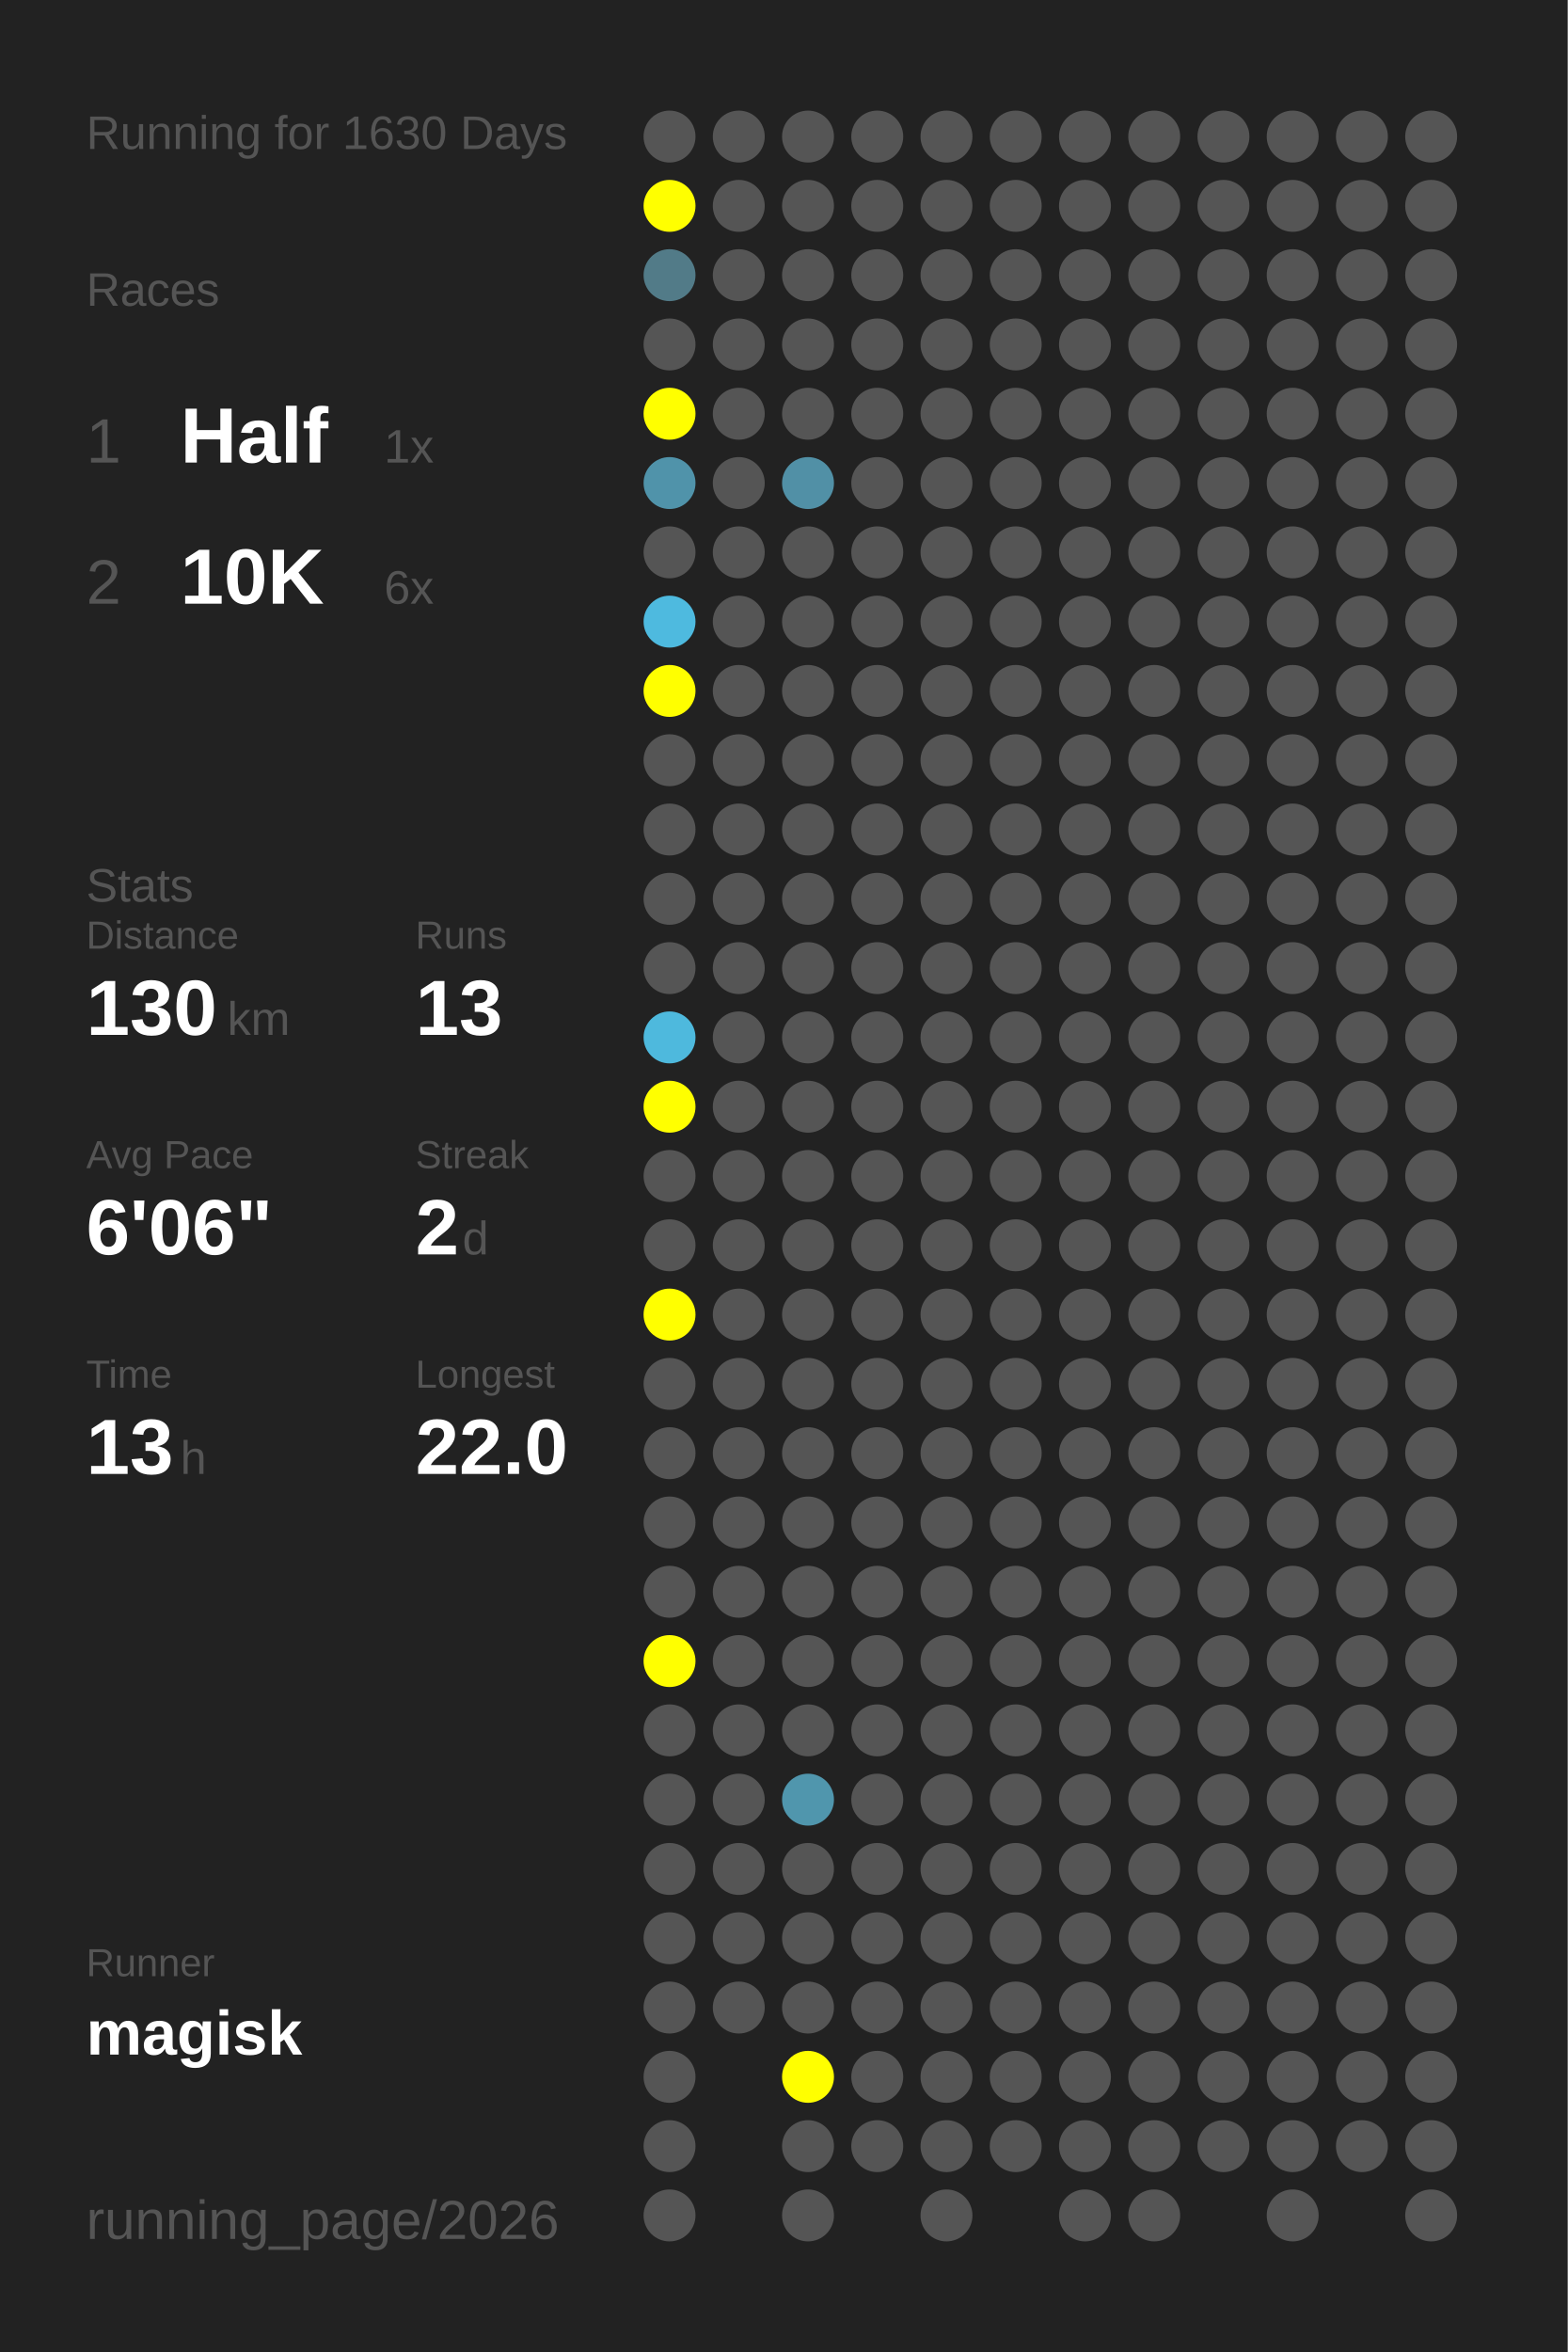
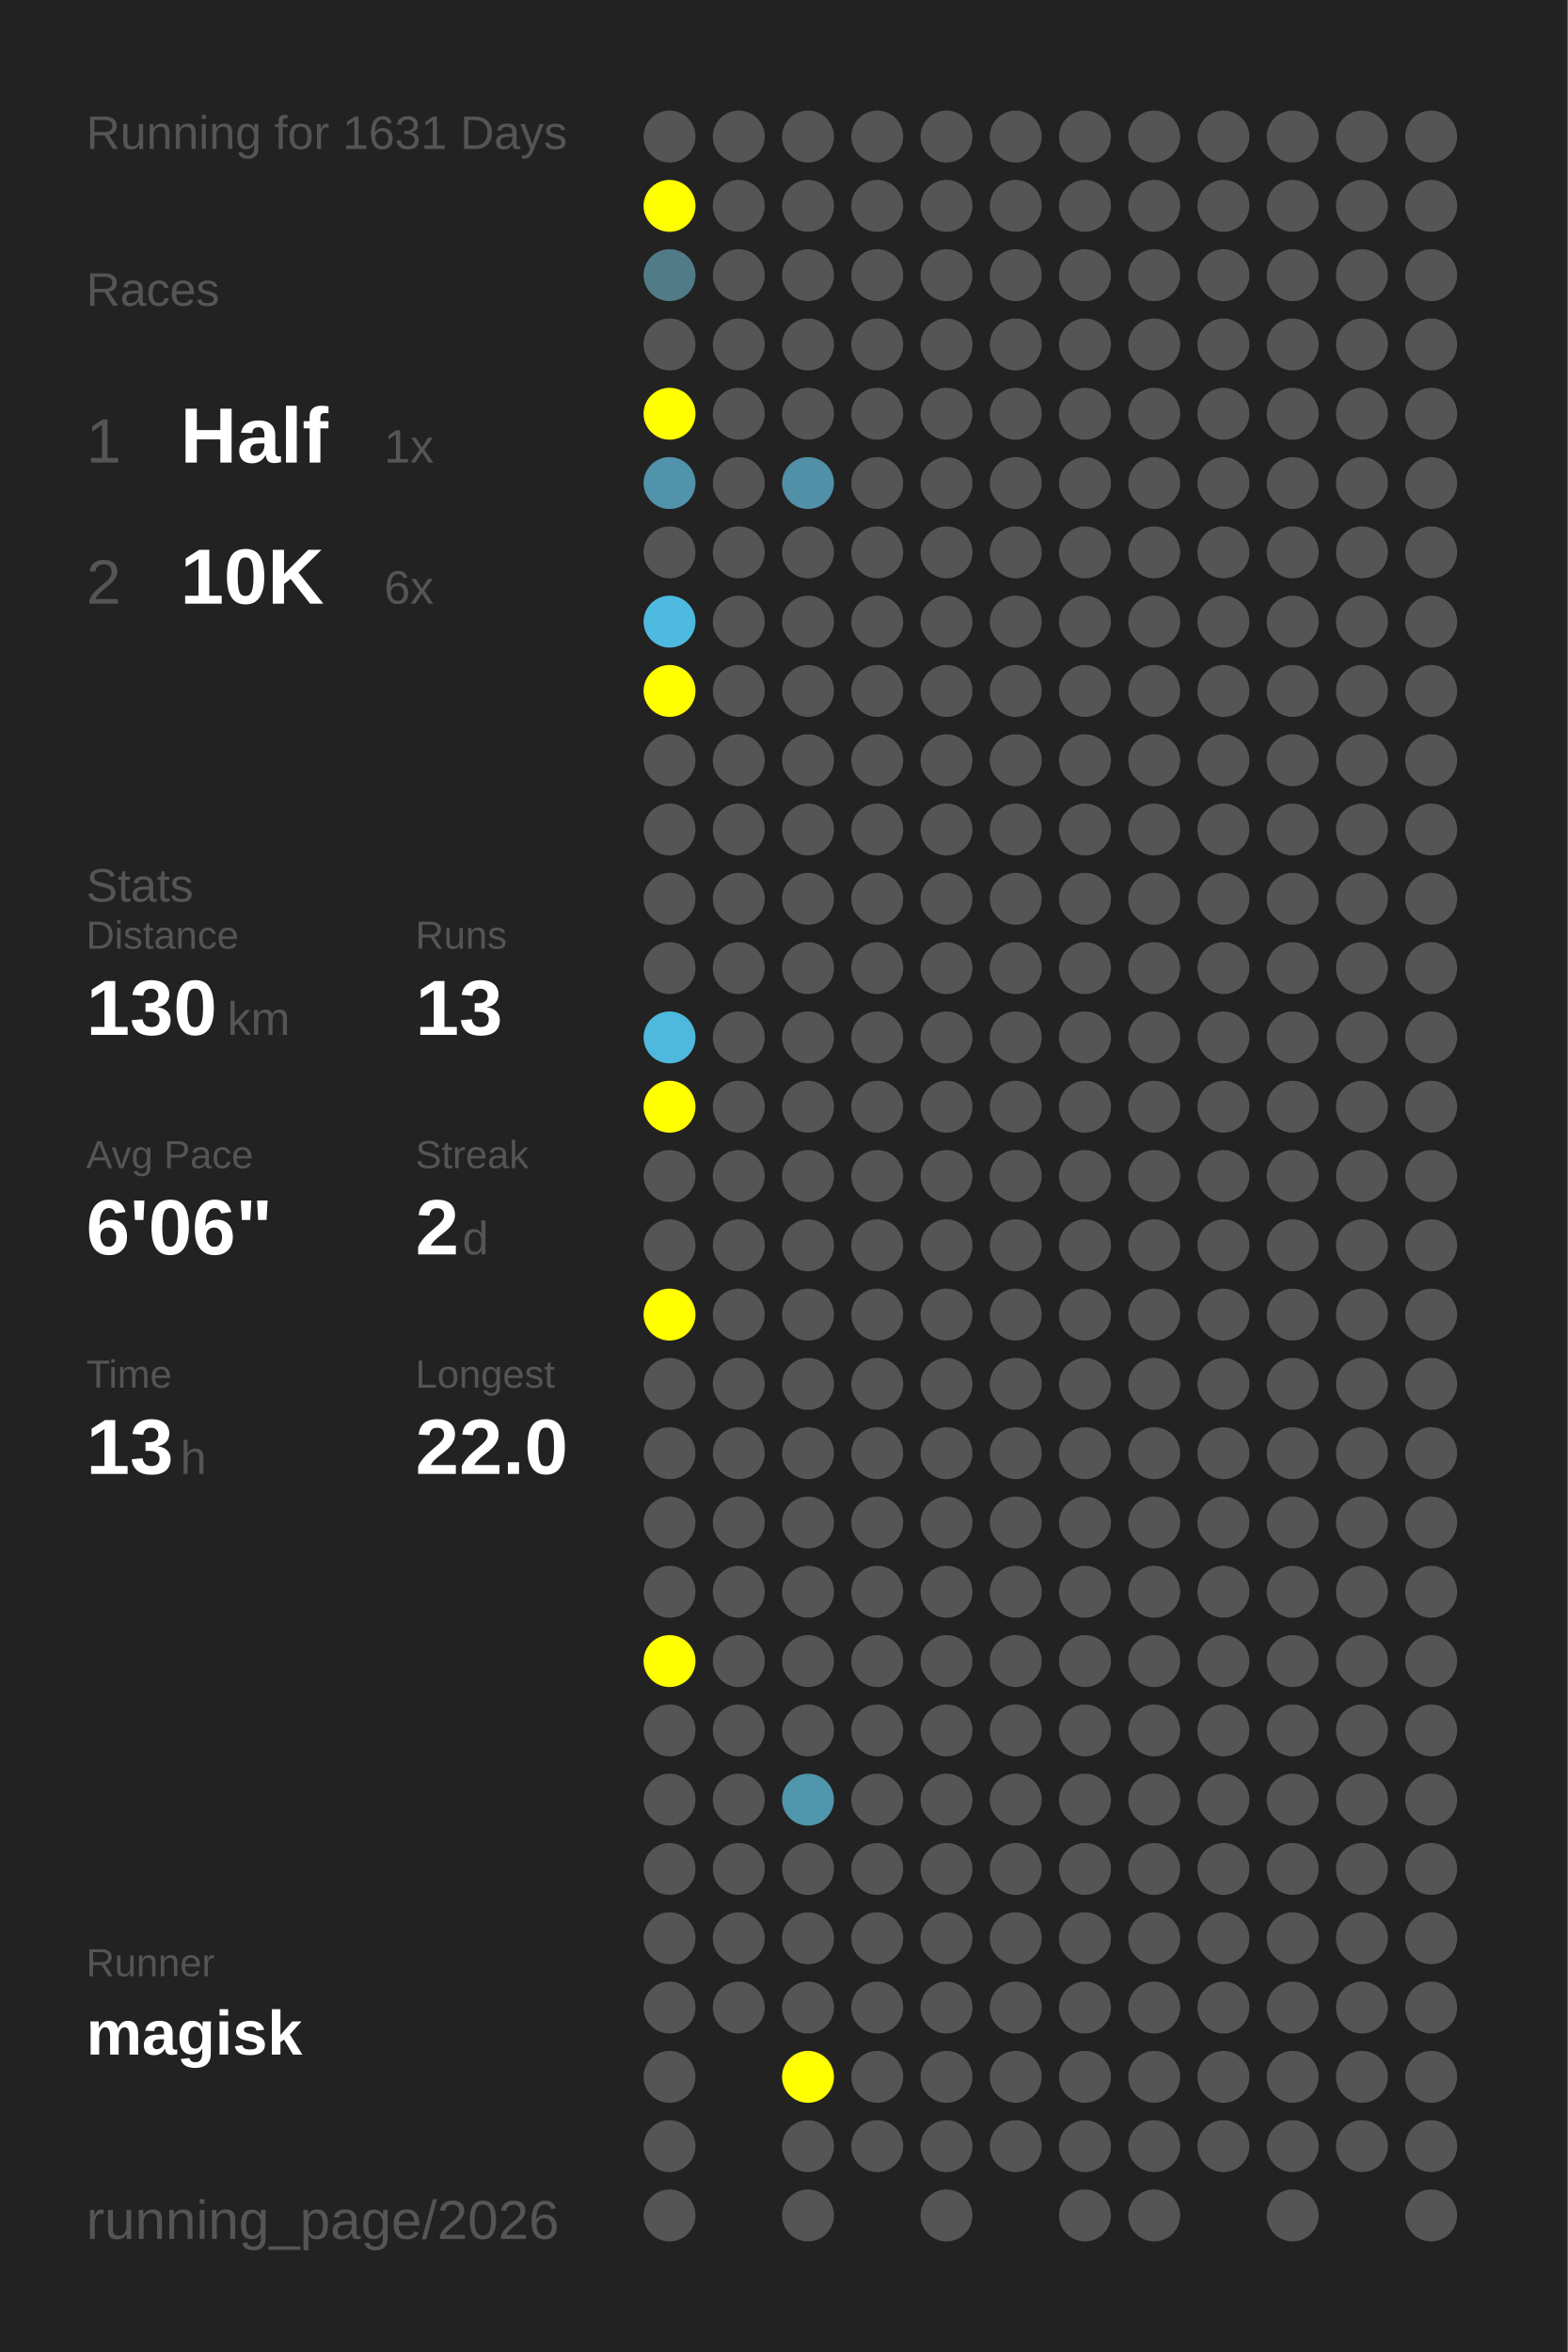
<svg xmlns="http://www.w3.org/2000/svg" baseProfile="full" height="300mm" version="1.1" viewBox="0,0,200,300" width="200mm">
  <defs />
  <rect fill="#222222" height="300" width="200" x="0" y="0" />
-   <text fill="#555555" style="font-size:6px; font-family:Arial;" x="11" y="19">Running for 1630 Days</text>
+   <text fill="#555555" style="font-size:6px; font-family:Arial;" x="11" y="19">Running for 1631 Days</text>
  <text fill="#555555" style="font-size:6px; font-family:Arial;" x="11" y="39">Races</text>
  <text fill="#555555" style="font-size:8px; font-family:Arial;" x="11" y="59">1</text>
  <text fill="#FFFFFF" style="font-size:10px; font-family:Arial; font-weight:bold;" x="23" y="59">Half</text>
  <text fill="#555555" style="font-size:6px; font-family:Arial;" x="49" y="59">1x</text>
  <text fill="#555555" style="font-size:8px; font-family:Arial;" x="11" y="77">2</text>
  <text fill="#FFFFFF" style="font-size:10px; font-family:Arial; font-weight:bold;" x="23" y="77">10K</text>
  <text fill="#555555" style="font-size:6px; font-family:Arial;" x="49" y="77">6x</text>
  <text fill="#555555" style="font-size:6px; font-family:Arial;" x="11" y="115">Stats</text>
  <text fill="#555555" style="font-size:5px; font-family:Arial;" x="11" y="121">Distance</text>
  <text fill="#FFFFFF" style="font-size:10px; font-family:Arial; font-weight:bold;" x="11" y="132">130</text>
  <text fill="#555555" style="font-size:6px; font-family:Arial;" x="29" y="132">km</text>
  <text fill="#555555" style="font-size:5px; font-family:Arial;" x="53" y="121">Runs</text>
  <text fill="#FFFFFF" style="font-size:10px; font-family:Arial; font-weight:bold;" x="53" y="132">13</text>
  <text fill="#555555" style="font-size:5px; font-family:Arial;" x="11" y="149">Avg Pace</text>
  <text fill="#FFFFFF" style="font-size:10px; font-family:Arial; font-weight:bold;" x="11" y="160">6'06"</text>
  <text fill="#555555" style="font-size:5px; font-family:Arial;" x="53" y="149">Streak</text>
  <text fill="#FFFFFF" style="font-size:10px; font-family:Arial; font-weight:bold;" x="53" y="160">2</text>
  <text fill="#555555" style="font-size:6px; font-family:Arial;" x="59" y="160">d</text>
  <text fill="#555555" style="font-size:5px; font-family:Arial;" x="11" y="177">Time</text>
  <text fill="#FFFFFF" style="font-size:10px; font-family:Arial; font-weight:bold;" x="11" y="188">13</text>
  <text fill="#555555" style="font-size:6px; font-family:Arial;" x="23" y="188">h</text>
  <text fill="#555555" style="font-size:5px; font-family:Arial;" x="53" y="177">Longest</text>
  <text fill="#FFFFFF" style="font-size:10px; font-family:Arial; font-weight:bold;" x="53" y="188">22.0</text>
  <text fill="#555555" style="font-size:5px; font-family:Arial;" x="11" y="252.065">Runner</text>
  <text fill="#FFFFFF" style="font-size:8px; font-family:Arial; font-weight:bold;" x="11" y="262.065">magisk</text>
  <text fill="#555555" style="font-size:7px; font-family:Arial;" x="11" y="285.581">running_page/2026</text>
  <circle cx="85.417" cy="17.419" fill="#555555" r="3.312" />
  <circle cx="85.417" cy="26.258" fill="#FFFF00" r="3.312" />
  <circle cx="85.417" cy="35.097" fill="#527b88" r="3.312" />
  <circle cx="85.417" cy="43.935" fill="#555555" r="3.312" />
  <circle cx="85.417" cy="52.774" fill="#FFFF00" r="3.312" />
  <circle cx="85.417" cy="61.613" fill="#5093aa" r="3.312" />
  <circle cx="85.417" cy="70.452" fill="#555555" r="3.312" />
  <circle cx="85.417" cy="79.29" fill="#4ebadf" r="3.312" />
  <circle cx="85.417" cy="88.129" fill="#FFFF00" r="3.312" />
  <circle cx="85.417" cy="96.968" fill="#555555" r="3.312" />
  <circle cx="85.417" cy="105.806" fill="#555555" r="3.312" />
  <circle cx="85.417" cy="114.645" fill="#555555" r="3.312" />
  <circle cx="85.417" cy="123.484" fill="#555555" r="3.312" />
  <circle cx="85.417" cy="132.323" fill="#4eb9dd" r="3.312" />
  <circle cx="85.417" cy="141.161" fill="#FFFF00" r="3.312" />
  <circle cx="85.417" cy="150" fill="#555555" r="3.312" />
  <circle cx="85.417" cy="158.839" fill="#555555" r="3.312" />
  <circle cx="85.417" cy="167.677" fill="#FFFF00" r="3.312" />
  <circle cx="85.417" cy="176.516" fill="#555555" r="3.312" />
  <circle cx="85.417" cy="185.355" fill="#555555" r="3.312" />
  <circle cx="85.417" cy="194.194" fill="#555555" r="3.312" />
  <circle cx="85.417" cy="203.032" fill="#555555" r="3.312" />
  <circle cx="85.417" cy="211.871" fill="#FFFF00" r="3.312" />
  <circle cx="85.417" cy="220.71" fill="#555555" r="3.312" />
  <circle cx="85.417" cy="229.548" fill="#555555" r="3.312" />
  <circle cx="85.417" cy="238.387" fill="#555555" r="3.312" />
  <circle cx="85.417" cy="247.226" fill="#555555" r="3.312" />
  <circle cx="85.417" cy="256.065" fill="#555555" r="3.312" />
  <circle cx="85.417" cy="264.903" fill="#555555" r="3.312" />
  <circle cx="85.417" cy="273.742" fill="#555555" r="3.312" />
  <circle cx="85.417" cy="282.581" fill="#555555" r="3.312" />
  <circle cx="94.25" cy="17.419" fill="#555555" r="3.312" />
  <circle cx="94.25" cy="26.258" fill="#555555" r="3.312" />
  <circle cx="94.25" cy="35.097" fill="#555555" r="3.312" />
  <circle cx="94.25" cy="43.935" fill="#555555" r="3.312" />
  <circle cx="94.25" cy="52.774" fill="#555555" r="3.312" />
  <circle cx="94.25" cy="61.613" fill="#555555" r="3.312" />
  <circle cx="94.25" cy="70.452" fill="#555555" r="3.312" />
  <circle cx="94.25" cy="79.29" fill="#555555" r="3.312" />
  <circle cx="94.25" cy="88.129" fill="#555555" r="3.312" />
  <circle cx="94.25" cy="96.968" fill="#555555" r="3.312" />
  <circle cx="94.25" cy="105.806" fill="#555555" r="3.312" />
  <circle cx="94.25" cy="114.645" fill="#555555" r="3.312" />
  <circle cx="94.25" cy="123.484" fill="#555555" r="3.312" />
  <circle cx="94.25" cy="132.323" fill="#555555" r="3.312" />
  <circle cx="94.25" cy="141.161" fill="#555555" r="3.312" />
  <circle cx="94.25" cy="150" fill="#555555" r="3.312" />
  <circle cx="94.25" cy="158.839" fill="#555555" r="3.312" />
  <circle cx="94.25" cy="167.677" fill="#555555" r="3.312" />
  <circle cx="94.25" cy="176.516" fill="#555555" r="3.312" />
  <circle cx="94.25" cy="185.355" fill="#555555" r="3.312" />
  <circle cx="94.25" cy="194.194" fill="#555555" r="3.312" />
  <circle cx="94.25" cy="203.032" fill="#555555" r="3.312" />
  <circle cx="94.25" cy="211.871" fill="#555555" r="3.312" />
  <circle cx="94.25" cy="220.71" fill="#555555" r="3.312" />
  <circle cx="94.25" cy="229.548" fill="#555555" r="3.312" />
  <circle cx="94.25" cy="238.387" fill="#555555" r="3.312" />
  <circle cx="94.25" cy="247.226" fill="#555555" r="3.312" />
  <circle cx="94.25" cy="256.065" fill="#555555" r="3.312" />
  <circle cx="103.083" cy="17.419" fill="#555555" r="3.312" />
  <circle cx="103.083" cy="26.258" fill="#555555" r="3.312" />
  <circle cx="103.083" cy="35.097" fill="#555555" r="3.312" />
  <circle cx="103.083" cy="43.935" fill="#555555" r="3.312" />
  <circle cx="103.083" cy="52.774" fill="#555555" r="3.312" />
  <circle cx="103.083" cy="61.613" fill="#5190a6" r="3.312" />
  <circle cx="103.083" cy="70.452" fill="#555555" r="3.312" />
  <circle cx="103.083" cy="79.29" fill="#555555" r="3.312" />
  <circle cx="103.083" cy="88.129" fill="#555555" r="3.312" />
  <circle cx="103.083" cy="96.968" fill="#555555" r="3.312" />
  <circle cx="103.083" cy="105.806" fill="#555555" r="3.312" />
  <circle cx="103.083" cy="114.645" fill="#555555" r="3.312" />
  <circle cx="103.083" cy="123.484" fill="#555555" r="3.312" />
  <circle cx="103.083" cy="132.323" fill="#555555" r="3.312" />
  <circle cx="103.083" cy="141.161" fill="#555555" r="3.312" />
  <circle cx="103.083" cy="150" fill="#555555" r="3.312" />
  <circle cx="103.083" cy="158.839" fill="#555555" r="3.312" />
  <circle cx="103.083" cy="167.677" fill="#555555" r="3.312" />
  <circle cx="103.083" cy="176.516" fill="#555555" r="3.312" />
  <circle cx="103.083" cy="185.355" fill="#555555" r="3.312" />
  <circle cx="103.083" cy="194.194" fill="#555555" r="3.312" />
  <circle cx="103.083" cy="203.032" fill="#555555" r="3.312" />
  <circle cx="103.083" cy="211.871" fill="#555555" r="3.312" />
  <circle cx="103.083" cy="220.71" fill="#555555" r="3.312" />
  <circle cx="103.083" cy="229.548" fill="#5096ad" r="3.312" />
  <circle cx="103.083" cy="238.387" fill="#555555" r="3.312" />
  <circle cx="103.083" cy="247.226" fill="#555555" r="3.312" />
  <circle cx="103.083" cy="256.065" fill="#555555" r="3.312" />
  <circle cx="103.083" cy="264.903" fill="#FFFF00" r="3.312" />
  <circle cx="103.083" cy="273.742" fill="#555555" r="3.312" />
  <circle cx="103.083" cy="282.581" fill="#555555" r="3.312" />
  <circle cx="111.917" cy="17.419" fill="#555555" r="3.312" />
  <circle cx="111.917" cy="26.258" fill="#555555" r="3.312" />
  <circle cx="111.917" cy="35.097" fill="#555555" r="3.312" />
  <circle cx="111.917" cy="43.935" fill="#555555" r="3.312" />
  <circle cx="111.917" cy="52.774" fill="#555555" r="3.312" />
  <circle cx="111.917" cy="61.613" fill="#555555" r="3.312" />
  <circle cx="111.917" cy="70.452" fill="#555555" r="3.312" />
  <circle cx="111.917" cy="79.29" fill="#555555" r="3.312" />
  <circle cx="111.917" cy="88.129" fill="#555555" r="3.312" />
  <circle cx="111.917" cy="96.968" fill="#555555" r="3.312" />
  <circle cx="111.917" cy="105.806" fill="#555555" r="3.312" />
  <circle cx="111.917" cy="114.645" fill="#555555" r="3.312" />
  <circle cx="111.917" cy="123.484" fill="#555555" r="3.312" />
  <circle cx="111.917" cy="132.323" fill="#555555" r="3.312" />
  <circle cx="111.917" cy="141.161" fill="#555555" r="3.312" />
  <circle cx="111.917" cy="150" fill="#555555" r="3.312" />
  <circle cx="111.917" cy="158.839" fill="#555555" r="3.312" />
  <circle cx="111.917" cy="167.677" fill="#555555" r="3.312" />
  <circle cx="111.917" cy="176.516" fill="#555555" r="3.312" />
  <circle cx="111.917" cy="185.355" fill="#555555" r="3.312" />
  <circle cx="111.917" cy="194.194" fill="#555555" r="3.312" />
  <circle cx="111.917" cy="203.032" fill="#555555" r="3.312" />
  <circle cx="111.917" cy="211.871" fill="#555555" r="3.312" />
  <circle cx="111.917" cy="220.71" fill="#555555" r="3.312" />
  <circle cx="111.917" cy="229.548" fill="#555555" r="3.312" />
  <circle cx="111.917" cy="238.387" fill="#555555" r="3.312" />
  <circle cx="111.917" cy="247.226" fill="#555555" r="3.312" />
  <circle cx="111.917" cy="256.065" fill="#555555" r="3.312" />
  <circle cx="111.917" cy="264.903" fill="#555555" r="3.312" />
  <circle cx="111.917" cy="273.742" fill="#555555" r="3.312" />
  <circle cx="120.75" cy="17.419" fill="#555555" r="3.312" />
  <circle cx="120.75" cy="26.258" fill="#555555" r="3.312" />
  <circle cx="120.75" cy="35.097" fill="#555555" r="3.312" />
  <circle cx="120.75" cy="43.935" fill="#555555" r="3.312" />
  <circle cx="120.75" cy="52.774" fill="#555555" r="3.312" />
  <circle cx="120.75" cy="61.613" fill="#555555" r="3.312" />
  <circle cx="120.75" cy="70.452" fill="#555555" r="3.312" />
  <circle cx="120.75" cy="79.29" fill="#555555" r="3.312" />
  <circle cx="120.75" cy="88.129" fill="#555555" r="3.312" />
  <circle cx="120.75" cy="96.968" fill="#555555" r="3.312" />
  <circle cx="120.75" cy="105.806" fill="#555555" r="3.312" />
  <circle cx="120.75" cy="114.645" fill="#555555" r="3.312" />
  <circle cx="120.75" cy="123.484" fill="#555555" r="3.312" />
  <circle cx="120.75" cy="132.323" fill="#555555" r="3.312" />
  <circle cx="120.75" cy="141.161" fill="#555555" r="3.312" />
  <circle cx="120.75" cy="150" fill="#555555" r="3.312" />
  <circle cx="120.75" cy="158.839" fill="#555555" r="3.312" />
  <circle cx="120.75" cy="167.677" fill="#555555" r="3.312" />
  <circle cx="120.75" cy="176.516" fill="#555555" r="3.312" />
  <circle cx="120.75" cy="185.355" fill="#555555" r="3.312" />
  <circle cx="120.75" cy="194.194" fill="#555555" r="3.312" />
  <circle cx="120.75" cy="203.032" fill="#555555" r="3.312" />
  <circle cx="120.75" cy="211.871" fill="#555555" r="3.312" />
  <circle cx="120.75" cy="220.71" fill="#555555" r="3.312" />
  <circle cx="120.75" cy="229.548" fill="#555555" r="3.312" />
  <circle cx="120.75" cy="238.387" fill="#555555" r="3.312" />
  <circle cx="120.75" cy="247.226" fill="#555555" r="3.312" />
  <circle cx="120.75" cy="256.065" fill="#555555" r="3.312" />
  <circle cx="120.75" cy="264.903" fill="#555555" r="3.312" />
  <circle cx="120.75" cy="273.742" fill="#555555" r="3.312" />
  <circle cx="120.75" cy="282.581" fill="#555555" r="3.312" />
  <circle cx="129.583" cy="17.419" fill="#555555" r="3.312" />
  <circle cx="129.583" cy="26.258" fill="#555555" r="3.312" />
  <circle cx="129.583" cy="35.097" fill="#555555" r="3.312" />
  <circle cx="129.583" cy="43.935" fill="#555555" r="3.312" />
  <circle cx="129.583" cy="52.774" fill="#555555" r="3.312" />
  <circle cx="129.583" cy="61.613" fill="#555555" r="3.312" />
  <circle cx="129.583" cy="70.452" fill="#555555" r="3.312" />
  <circle cx="129.583" cy="79.29" fill="#555555" r="3.312" />
  <circle cx="129.583" cy="88.129" fill="#555555" r="3.312" />
  <circle cx="129.583" cy="96.968" fill="#555555" r="3.312" />
  <circle cx="129.583" cy="105.806" fill="#555555" r="3.312" />
  <circle cx="129.583" cy="114.645" fill="#555555" r="3.312" />
  <circle cx="129.583" cy="123.484" fill="#555555" r="3.312" />
  <circle cx="129.583" cy="132.323" fill="#555555" r="3.312" />
  <circle cx="129.583" cy="141.161" fill="#555555" r="3.312" />
  <circle cx="129.583" cy="150" fill="#555555" r="3.312" />
  <circle cx="129.583" cy="158.839" fill="#555555" r="3.312" />
  <circle cx="129.583" cy="167.677" fill="#555555" r="3.312" />
  <circle cx="129.583" cy="176.516" fill="#555555" r="3.312" />
  <circle cx="129.583" cy="185.355" fill="#555555" r="3.312" />
  <circle cx="129.583" cy="194.194" fill="#555555" r="3.312" />
  <circle cx="129.583" cy="203.032" fill="#555555" r="3.312" />
  <circle cx="129.583" cy="211.871" fill="#555555" r="3.312" />
  <circle cx="129.583" cy="220.71" fill="#555555" r="3.312" />
  <circle cx="129.583" cy="229.548" fill="#555555" r="3.312" />
  <circle cx="129.583" cy="238.387" fill="#555555" r="3.312" />
  <circle cx="129.583" cy="247.226" fill="#555555" r="3.312" />
  <circle cx="129.583" cy="256.065" fill="#555555" r="3.312" />
  <circle cx="129.583" cy="264.903" fill="#555555" r="3.312" />
  <circle cx="129.583" cy="273.742" fill="#555555" r="3.312" />
  <circle cx="138.417" cy="17.419" fill="#555555" r="3.312" />
  <circle cx="138.417" cy="26.258" fill="#555555" r="3.312" />
  <circle cx="138.417" cy="35.097" fill="#555555" r="3.312" />
  <circle cx="138.417" cy="43.935" fill="#555555" r="3.312" />
  <circle cx="138.417" cy="52.774" fill="#555555" r="3.312" />
  <circle cx="138.417" cy="61.613" fill="#555555" r="3.312" />
  <circle cx="138.417" cy="70.452" fill="#555555" r="3.312" />
  <circle cx="138.417" cy="79.29" fill="#555555" r="3.312" />
  <circle cx="138.417" cy="88.129" fill="#555555" r="3.312" />
  <circle cx="138.417" cy="96.968" fill="#555555" r="3.312" />
  <circle cx="138.417" cy="105.806" fill="#555555" r="3.312" />
  <circle cx="138.417" cy="114.645" fill="#555555" r="3.312" />
  <circle cx="138.417" cy="123.484" fill="#555555" r="3.312" />
  <circle cx="138.417" cy="132.323" fill="#555555" r="3.312" />
  <circle cx="138.417" cy="141.161" fill="#555555" r="3.312" />
  <circle cx="138.417" cy="150" fill="#555555" r="3.312" />
  <circle cx="138.417" cy="158.839" fill="#555555" r="3.312" />
  <circle cx="138.417" cy="167.677" fill="#555555" r="3.312" />
  <circle cx="138.417" cy="176.516" fill="#555555" r="3.312" />
  <circle cx="138.417" cy="185.355" fill="#555555" r="3.312" />
  <circle cx="138.417" cy="194.194" fill="#555555" r="3.312" />
  <circle cx="138.417" cy="203.032" fill="#555555" r="3.312" />
  <circle cx="138.417" cy="211.871" fill="#555555" r="3.312" />
  <circle cx="138.417" cy="220.71" fill="#555555" r="3.312" />
  <circle cx="138.417" cy="229.548" fill="#555555" r="3.312" />
  <circle cx="138.417" cy="238.387" fill="#555555" r="3.312" />
  <circle cx="138.417" cy="247.226" fill="#555555" r="3.312" />
  <circle cx="138.417" cy="256.065" fill="#555555" r="3.312" />
  <circle cx="138.417" cy="264.903" fill="#555555" r="3.312" />
  <circle cx="138.417" cy="273.742" fill="#555555" r="3.312" />
  <circle cx="138.417" cy="282.581" fill="#555555" r="3.312" />
  <circle cx="147.25" cy="17.419" fill="#555555" r="3.312" />
  <circle cx="147.25" cy="26.258" fill="#555555" r="3.312" />
  <circle cx="147.25" cy="35.097" fill="#555555" r="3.312" />
  <circle cx="147.25" cy="43.935" fill="#555555" r="3.312" />
  <circle cx="147.25" cy="52.774" fill="#555555" r="3.312" />
  <circle cx="147.25" cy="61.613" fill="#555555" r="3.312" />
  <circle cx="147.25" cy="70.452" fill="#555555" r="3.312" />
  <circle cx="147.25" cy="79.29" fill="#555555" r="3.312" />
  <circle cx="147.25" cy="88.129" fill="#555555" r="3.312" />
  <circle cx="147.25" cy="96.968" fill="#555555" r="3.312" />
  <circle cx="147.25" cy="105.806" fill="#555555" r="3.312" />
  <circle cx="147.25" cy="114.645" fill="#555555" r="3.312" />
  <circle cx="147.25" cy="123.484" fill="#555555" r="3.312" />
  <circle cx="147.25" cy="132.323" fill="#555555" r="3.312" />
  <circle cx="147.25" cy="141.161" fill="#555555" r="3.312" />
  <circle cx="147.25" cy="150" fill="#555555" r="3.312" />
  <circle cx="147.25" cy="158.839" fill="#555555" r="3.312" />
  <circle cx="147.25" cy="167.677" fill="#555555" r="3.312" />
  <circle cx="147.25" cy="176.516" fill="#555555" r="3.312" />
  <circle cx="147.25" cy="185.355" fill="#555555" r="3.312" />
  <circle cx="147.25" cy="194.194" fill="#555555" r="3.312" />
  <circle cx="147.25" cy="203.032" fill="#555555" r="3.312" />
  <circle cx="147.25" cy="211.871" fill="#555555" r="3.312" />
  <circle cx="147.25" cy="220.71" fill="#555555" r="3.312" />
  <circle cx="147.25" cy="229.548" fill="#555555" r="3.312" />
  <circle cx="147.25" cy="238.387" fill="#555555" r="3.312" />
  <circle cx="147.25" cy="247.226" fill="#555555" r="3.312" />
  <circle cx="147.25" cy="256.065" fill="#555555" r="3.312" />
  <circle cx="147.25" cy="264.903" fill="#555555" r="3.312" />
  <circle cx="147.25" cy="273.742" fill="#555555" r="3.312" />
  <circle cx="147.25" cy="282.581" fill="#555555" r="3.312" />
  <circle cx="156.083" cy="17.419" fill="#555555" r="3.312" />
  <circle cx="156.083" cy="26.258" fill="#555555" r="3.312" />
  <circle cx="156.083" cy="35.097" fill="#555555" r="3.312" />
  <circle cx="156.083" cy="43.935" fill="#555555" r="3.312" />
  <circle cx="156.083" cy="52.774" fill="#555555" r="3.312" />
  <circle cx="156.083" cy="61.613" fill="#555555" r="3.312" />
  <circle cx="156.083" cy="70.452" fill="#555555" r="3.312" />
  <circle cx="156.083" cy="79.29" fill="#555555" r="3.312" />
  <circle cx="156.083" cy="88.129" fill="#555555" r="3.312" />
  <circle cx="156.083" cy="96.968" fill="#555555" r="3.312" />
  <circle cx="156.083" cy="105.806" fill="#555555" r="3.312" />
  <circle cx="156.083" cy="114.645" fill="#555555" r="3.312" />
  <circle cx="156.083" cy="123.484" fill="#555555" r="3.312" />
  <circle cx="156.083" cy="132.323" fill="#555555" r="3.312" />
  <circle cx="156.083" cy="141.161" fill="#555555" r="3.312" />
  <circle cx="156.083" cy="150" fill="#555555" r="3.312" />
  <circle cx="156.083" cy="158.839" fill="#555555" r="3.312" />
  <circle cx="156.083" cy="167.677" fill="#555555" r="3.312" />
  <circle cx="156.083" cy="176.516" fill="#555555" r="3.312" />
  <circle cx="156.083" cy="185.355" fill="#555555" r="3.312" />
  <circle cx="156.083" cy="194.194" fill="#555555" r="3.312" />
  <circle cx="156.083" cy="203.032" fill="#555555" r="3.312" />
  <circle cx="156.083" cy="211.871" fill="#555555" r="3.312" />
  <circle cx="156.083" cy="220.71" fill="#555555" r="3.312" />
  <circle cx="156.083" cy="229.548" fill="#555555" r="3.312" />
  <circle cx="156.083" cy="238.387" fill="#555555" r="3.312" />
  <circle cx="156.083" cy="247.226" fill="#555555" r="3.312" />
  <circle cx="156.083" cy="256.065" fill="#555555" r="3.312" />
  <circle cx="156.083" cy="264.903" fill="#555555" r="3.312" />
  <circle cx="156.083" cy="273.742" fill="#555555" r="3.312" />
  <circle cx="164.917" cy="17.419" fill="#555555" r="3.312" />
  <circle cx="164.917" cy="26.258" fill="#555555" r="3.312" />
  <circle cx="164.917" cy="35.097" fill="#555555" r="3.312" />
  <circle cx="164.917" cy="43.935" fill="#555555" r="3.312" />
  <circle cx="164.917" cy="52.774" fill="#555555" r="3.312" />
  <circle cx="164.917" cy="61.613" fill="#555555" r="3.312" />
  <circle cx="164.917" cy="70.452" fill="#555555" r="3.312" />
  <circle cx="164.917" cy="79.29" fill="#555555" r="3.312" />
  <circle cx="164.917" cy="88.129" fill="#555555" r="3.312" />
  <circle cx="164.917" cy="96.968" fill="#555555" r="3.312" />
  <circle cx="164.917" cy="105.806" fill="#555555" r="3.312" />
  <circle cx="164.917" cy="114.645" fill="#555555" r="3.312" />
  <circle cx="164.917" cy="123.484" fill="#555555" r="3.312" />
  <circle cx="164.917" cy="132.323" fill="#555555" r="3.312" />
  <circle cx="164.917" cy="141.161" fill="#555555" r="3.312" />
  <circle cx="164.917" cy="150" fill="#555555" r="3.312" />
  <circle cx="164.917" cy="158.839" fill="#555555" r="3.312" />
  <circle cx="164.917" cy="167.677" fill="#555555" r="3.312" />
  <circle cx="164.917" cy="176.516" fill="#555555" r="3.312" />
  <circle cx="164.917" cy="185.355" fill="#555555" r="3.312" />
  <circle cx="164.917" cy="194.194" fill="#555555" r="3.312" />
  <circle cx="164.917" cy="203.032" fill="#555555" r="3.312" />
  <circle cx="164.917" cy="211.871" fill="#555555" r="3.312" />
  <circle cx="164.917" cy="220.71" fill="#555555" r="3.312" />
  <circle cx="164.917" cy="229.548" fill="#555555" r="3.312" />
  <circle cx="164.917" cy="238.387" fill="#555555" r="3.312" />
  <circle cx="164.917" cy="247.226" fill="#555555" r="3.312" />
  <circle cx="164.917" cy="256.065" fill="#555555" r="3.312" />
  <circle cx="164.917" cy="264.903" fill="#555555" r="3.312" />
  <circle cx="164.917" cy="273.742" fill="#555555" r="3.312" />
  <circle cx="164.917" cy="282.581" fill="#555555" r="3.312" />
  <circle cx="173.75" cy="17.419" fill="#555555" r="3.312" />
  <circle cx="173.75" cy="26.258" fill="#555555" r="3.312" />
  <circle cx="173.75" cy="35.097" fill="#555555" r="3.312" />
  <circle cx="173.75" cy="43.935" fill="#555555" r="3.312" />
  <circle cx="173.75" cy="52.774" fill="#555555" r="3.312" />
  <circle cx="173.75" cy="61.613" fill="#555555" r="3.312" />
  <circle cx="173.75" cy="70.452" fill="#555555" r="3.312" />
  <circle cx="173.75" cy="79.29" fill="#555555" r="3.312" />
  <circle cx="173.75" cy="88.129" fill="#555555" r="3.312" />
  <circle cx="173.75" cy="96.968" fill="#555555" r="3.312" />
  <circle cx="173.75" cy="105.806" fill="#555555" r="3.312" />
  <circle cx="173.75" cy="114.645" fill="#555555" r="3.312" />
  <circle cx="173.75" cy="123.484" fill="#555555" r="3.312" />
  <circle cx="173.75" cy="132.323" fill="#555555" r="3.312" />
  <circle cx="173.75" cy="141.161" fill="#555555" r="3.312" />
  <circle cx="173.75" cy="150" fill="#555555" r="3.312" />
  <circle cx="173.75" cy="158.839" fill="#555555" r="3.312" />
  <circle cx="173.75" cy="167.677" fill="#555555" r="3.312" />
  <circle cx="173.75" cy="176.516" fill="#555555" r="3.312" />
  <circle cx="173.75" cy="185.355" fill="#555555" r="3.312" />
  <circle cx="173.75" cy="194.194" fill="#555555" r="3.312" />
  <circle cx="173.75" cy="203.032" fill="#555555" r="3.312" />
  <circle cx="173.75" cy="211.871" fill="#555555" r="3.312" />
  <circle cx="173.75" cy="220.71" fill="#555555" r="3.312" />
  <circle cx="173.75" cy="229.548" fill="#555555" r="3.312" />
  <circle cx="173.75" cy="238.387" fill="#555555" r="3.312" />
  <circle cx="173.75" cy="247.226" fill="#555555" r="3.312" />
  <circle cx="173.75" cy="256.065" fill="#555555" r="3.312" />
  <circle cx="173.75" cy="264.903" fill="#555555" r="3.312" />
  <circle cx="173.75" cy="273.742" fill="#555555" r="3.312" />
  <circle cx="182.583" cy="17.419" fill="#555555" r="3.312" />
  <circle cx="182.583" cy="26.258" fill="#555555" r="3.312" />
  <circle cx="182.583" cy="35.097" fill="#555555" r="3.312" />
  <circle cx="182.583" cy="43.935" fill="#555555" r="3.312" />
  <circle cx="182.583" cy="52.774" fill="#555555" r="3.312" />
  <circle cx="182.583" cy="61.613" fill="#555555" r="3.312" />
  <circle cx="182.583" cy="70.452" fill="#555555" r="3.312" />
  <circle cx="182.583" cy="79.29" fill="#555555" r="3.312" />
  <circle cx="182.583" cy="88.129" fill="#555555" r="3.312" />
  <circle cx="182.583" cy="96.968" fill="#555555" r="3.312" />
  <circle cx="182.583" cy="105.806" fill="#555555" r="3.312" />
  <circle cx="182.583" cy="114.645" fill="#555555" r="3.312" />
  <circle cx="182.583" cy="123.484" fill="#555555" r="3.312" />
  <circle cx="182.583" cy="132.323" fill="#555555" r="3.312" />
  <circle cx="182.583" cy="141.161" fill="#555555" r="3.312" />
  <circle cx="182.583" cy="150" fill="#555555" r="3.312" />
  <circle cx="182.583" cy="158.839" fill="#555555" r="3.312" />
  <circle cx="182.583" cy="167.677" fill="#555555" r="3.312" />
  <circle cx="182.583" cy="176.516" fill="#555555" r="3.312" />
  <circle cx="182.583" cy="185.355" fill="#555555" r="3.312" />
  <circle cx="182.583" cy="194.194" fill="#555555" r="3.312" />
  <circle cx="182.583" cy="203.032" fill="#555555" r="3.312" />
  <circle cx="182.583" cy="211.871" fill="#555555" r="3.312" />
  <circle cx="182.583" cy="220.71" fill="#555555" r="3.312" />
  <circle cx="182.583" cy="229.548" fill="#555555" r="3.312" />
  <circle cx="182.583" cy="238.387" fill="#555555" r="3.312" />
  <circle cx="182.583" cy="247.226" fill="#555555" r="3.312" />
  <circle cx="182.583" cy="256.065" fill="#555555" r="3.312" />
  <circle cx="182.583" cy="264.903" fill="#555555" r="3.312" />
  <circle cx="182.583" cy="273.742" fill="#555555" r="3.312" />
  <circle cx="182.583" cy="282.581" fill="#555555" r="3.312" />
</svg>
